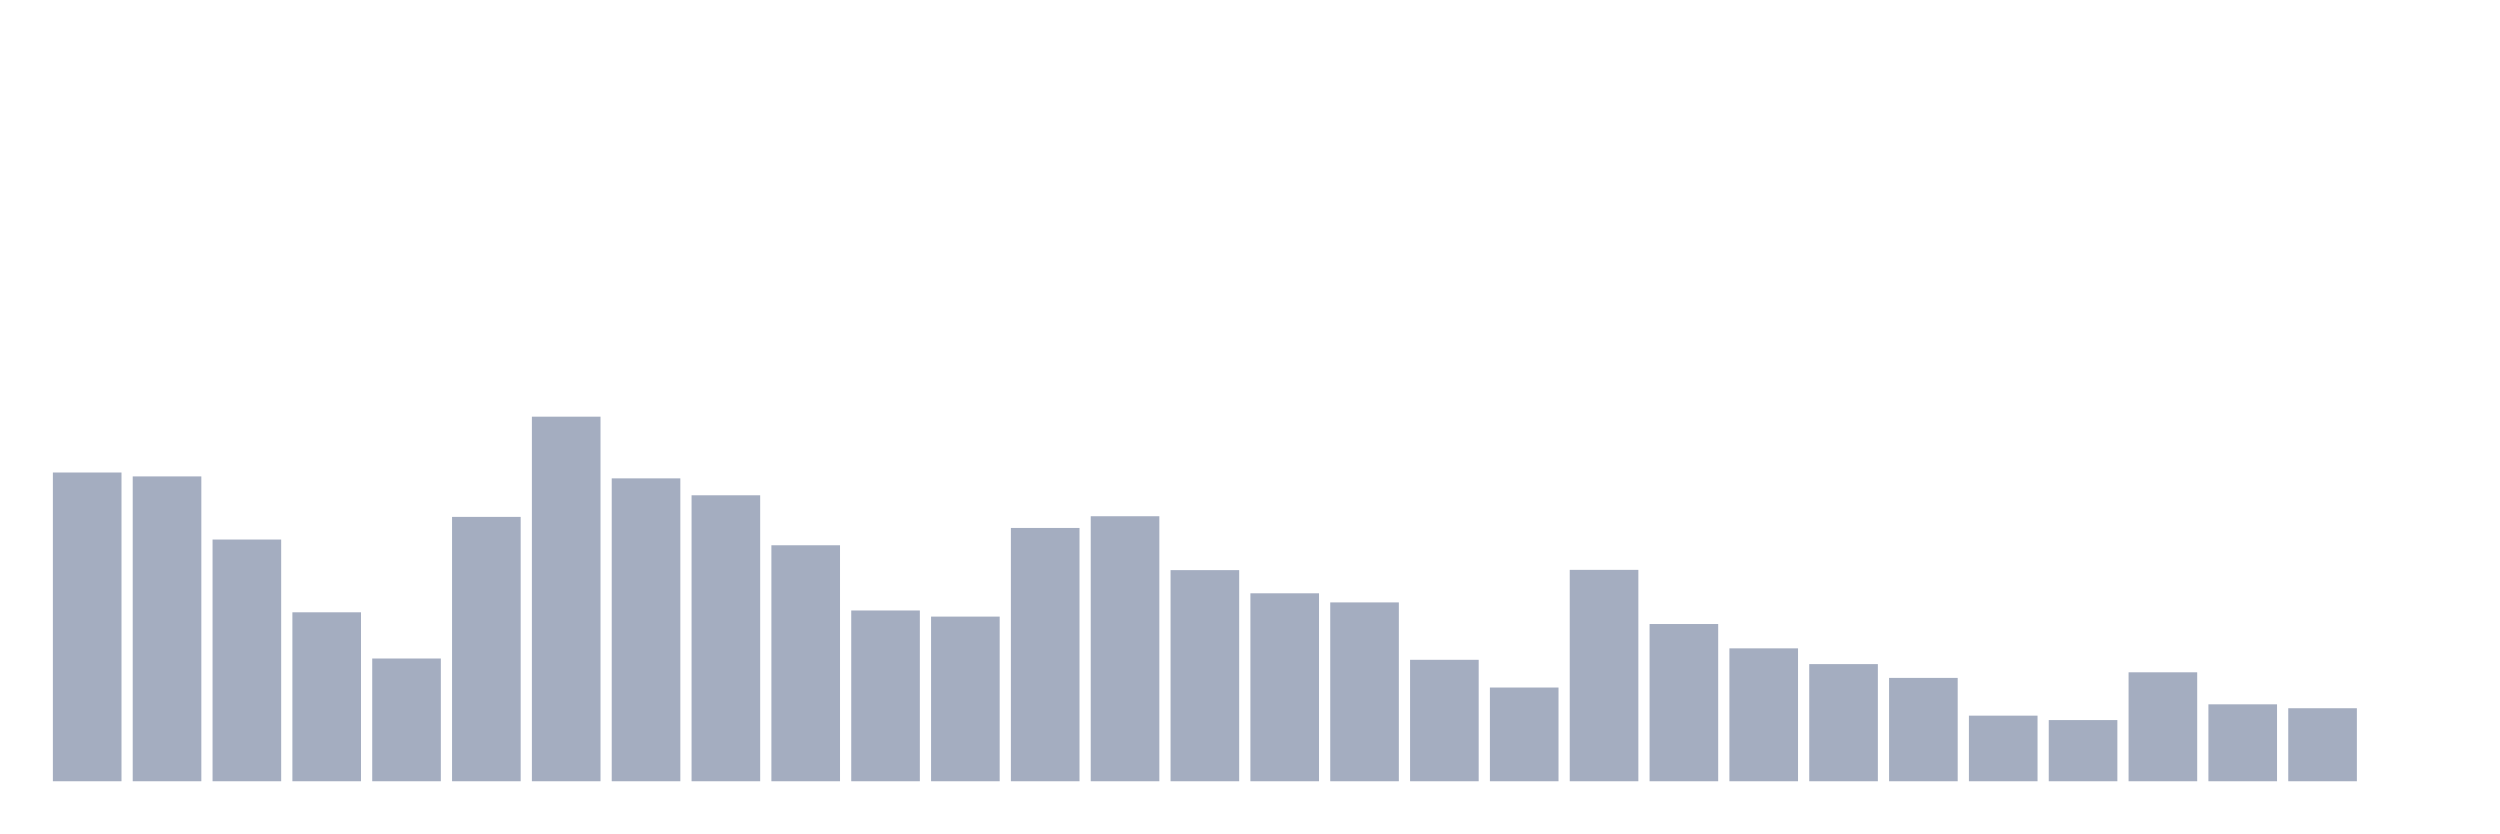
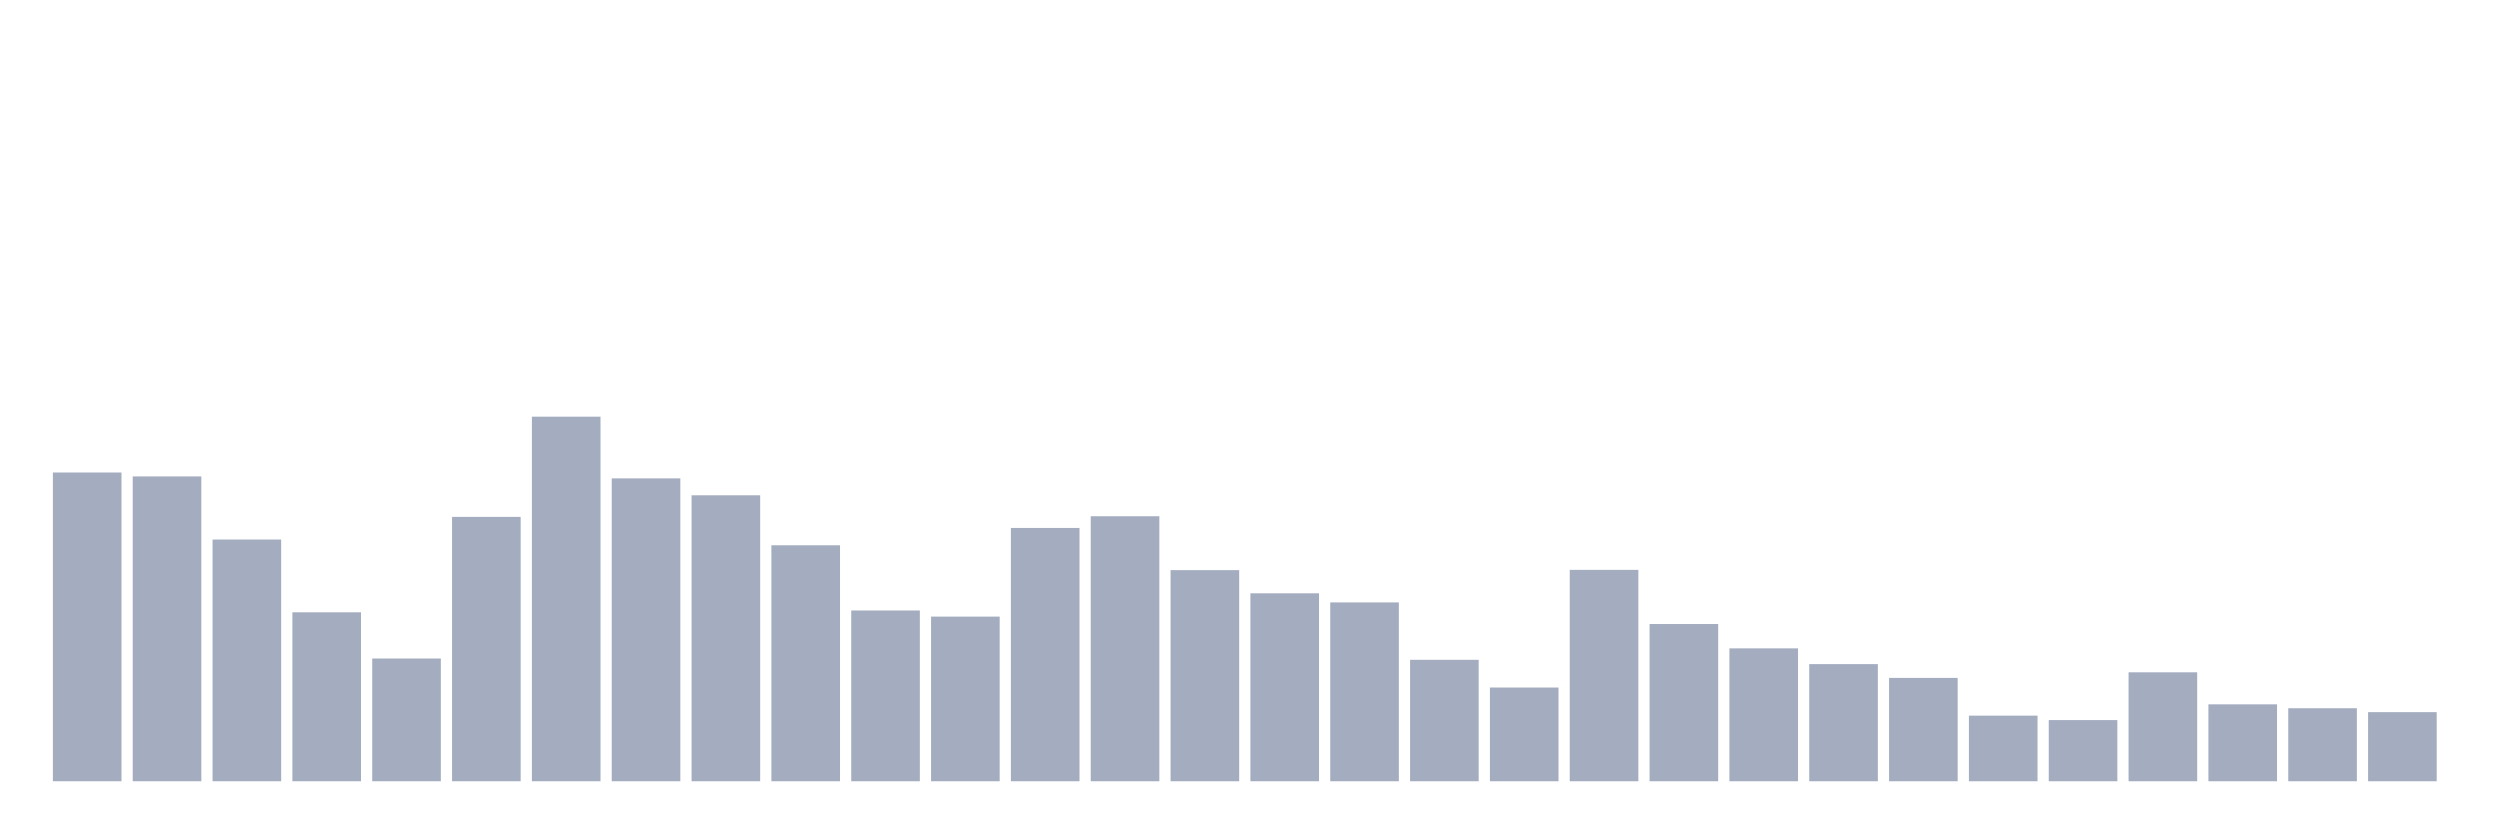
<svg xmlns="http://www.w3.org/2000/svg" viewBox="0 0 480 160">
  <g transform="translate(10,10)">
    <rect class="bar" x="0.153" width="13.175" y="80.721" height="59.279" fill="rgb(164,173,192)" />
    <rect class="bar" x="15.482" width="13.175" y="81.471" height="58.529" fill="rgb(164,173,192)" />
    <rect class="bar" x="30.81" width="13.175" y="93.592" height="46.408" fill="rgb(164,173,192)" />
    <rect class="bar" x="46.138" width="13.175" y="107.562" height="32.438" fill="rgb(164,173,192)" />
    <rect class="bar" x="61.466" width="13.175" y="116.433" height="23.567" fill="rgb(164,173,192)" />
    <rect class="bar" x="76.794" width="13.175" y="89.243" height="50.757" fill="rgb(164,173,192)" />
    <rect class="bar" x="92.123" width="13.175" y="70" height="70" fill="rgb(164,173,192)" />
    <rect class="bar" x="107.451" width="13.175" y="81.846" height="58.154" fill="rgb(164,173,192)" />
    <rect class="bar" x="122.779" width="13.175" y="85.095" height="54.905" fill="rgb(164,173,192)" />
    <rect class="bar" x="138.107" width="13.175" y="94.691" height="45.309" fill="rgb(164,173,192)" />
    <rect class="bar" x="153.436" width="13.175" y="107.212" height="32.788" fill="rgb(164,173,192)" />
    <rect class="bar" x="168.764" width="13.175" y="108.386" height="31.614" fill="rgb(164,173,192)" />
    <rect class="bar" x="184.092" width="13.175" y="91.367" height="48.633" fill="rgb(164,173,192)" />
    <rect class="bar" x="199.42" width="13.175" y="89.118" height="50.882" fill="rgb(164,173,192)" />
    <rect class="bar" x="214.748" width="13.175" y="99.464" height="40.536" fill="rgb(164,173,192)" />
    <rect class="bar" x="230.077" width="13.175" y="103.913" height="36.087" fill="rgb(164,173,192)" />
    <rect class="bar" x="245.405" width="13.175" y="105.662" height="34.338" fill="rgb(164,173,192)" />
    <rect class="bar" x="260.733" width="13.175" y="116.683" height="23.317" fill="rgb(164,173,192)" />
    <rect class="bar" x="276.061" width="13.175" y="122.006" height="17.994" fill="rgb(164,173,192)" />
    <rect class="bar" x="291.39" width="13.175" y="99.414" height="40.586" fill="rgb(164,173,192)" />
    <rect class="bar" x="306.718" width="13.175" y="109.811" height="30.189" fill="rgb(164,173,192)" />
    <rect class="bar" x="322.046" width="13.175" y="114.484" height="25.516" fill="rgb(164,173,192)" />
    <rect class="bar" x="337.374" width="13.175" y="117.508" height="22.492" fill="rgb(164,173,192)" />
    <rect class="bar" x="352.702" width="13.175" y="120.157" height="19.843" fill="rgb(164,173,192)" />
    <rect class="bar" x="368.031" width="13.175" y="127.404" height="12.596" fill="rgb(164,173,192)" />
    <rect class="bar" x="383.359" width="13.175" y="128.254" height="11.746" fill="rgb(164,173,192)" />
    <rect class="bar" x="398.687" width="13.175" y="119.082" height="20.918" fill="rgb(164,173,192)" />
    <rect class="bar" x="414.015" width="13.175" y="125.23" height="14.77" fill="rgb(164,173,192)" />
    <rect class="bar" x="429.344" width="13.175" y="125.98" height="14.02" fill="rgb(164,173,192)" />
-     <rect class="bar" x="444.672" width="13.175" y="140" height="0" fill="rgb(164,173,192)" />
+     <rect class="bar" x="444.672" width="13.175" y="126.73" height="13.27" fill="rgb(164,173,192)" />
  </g>
</svg>
